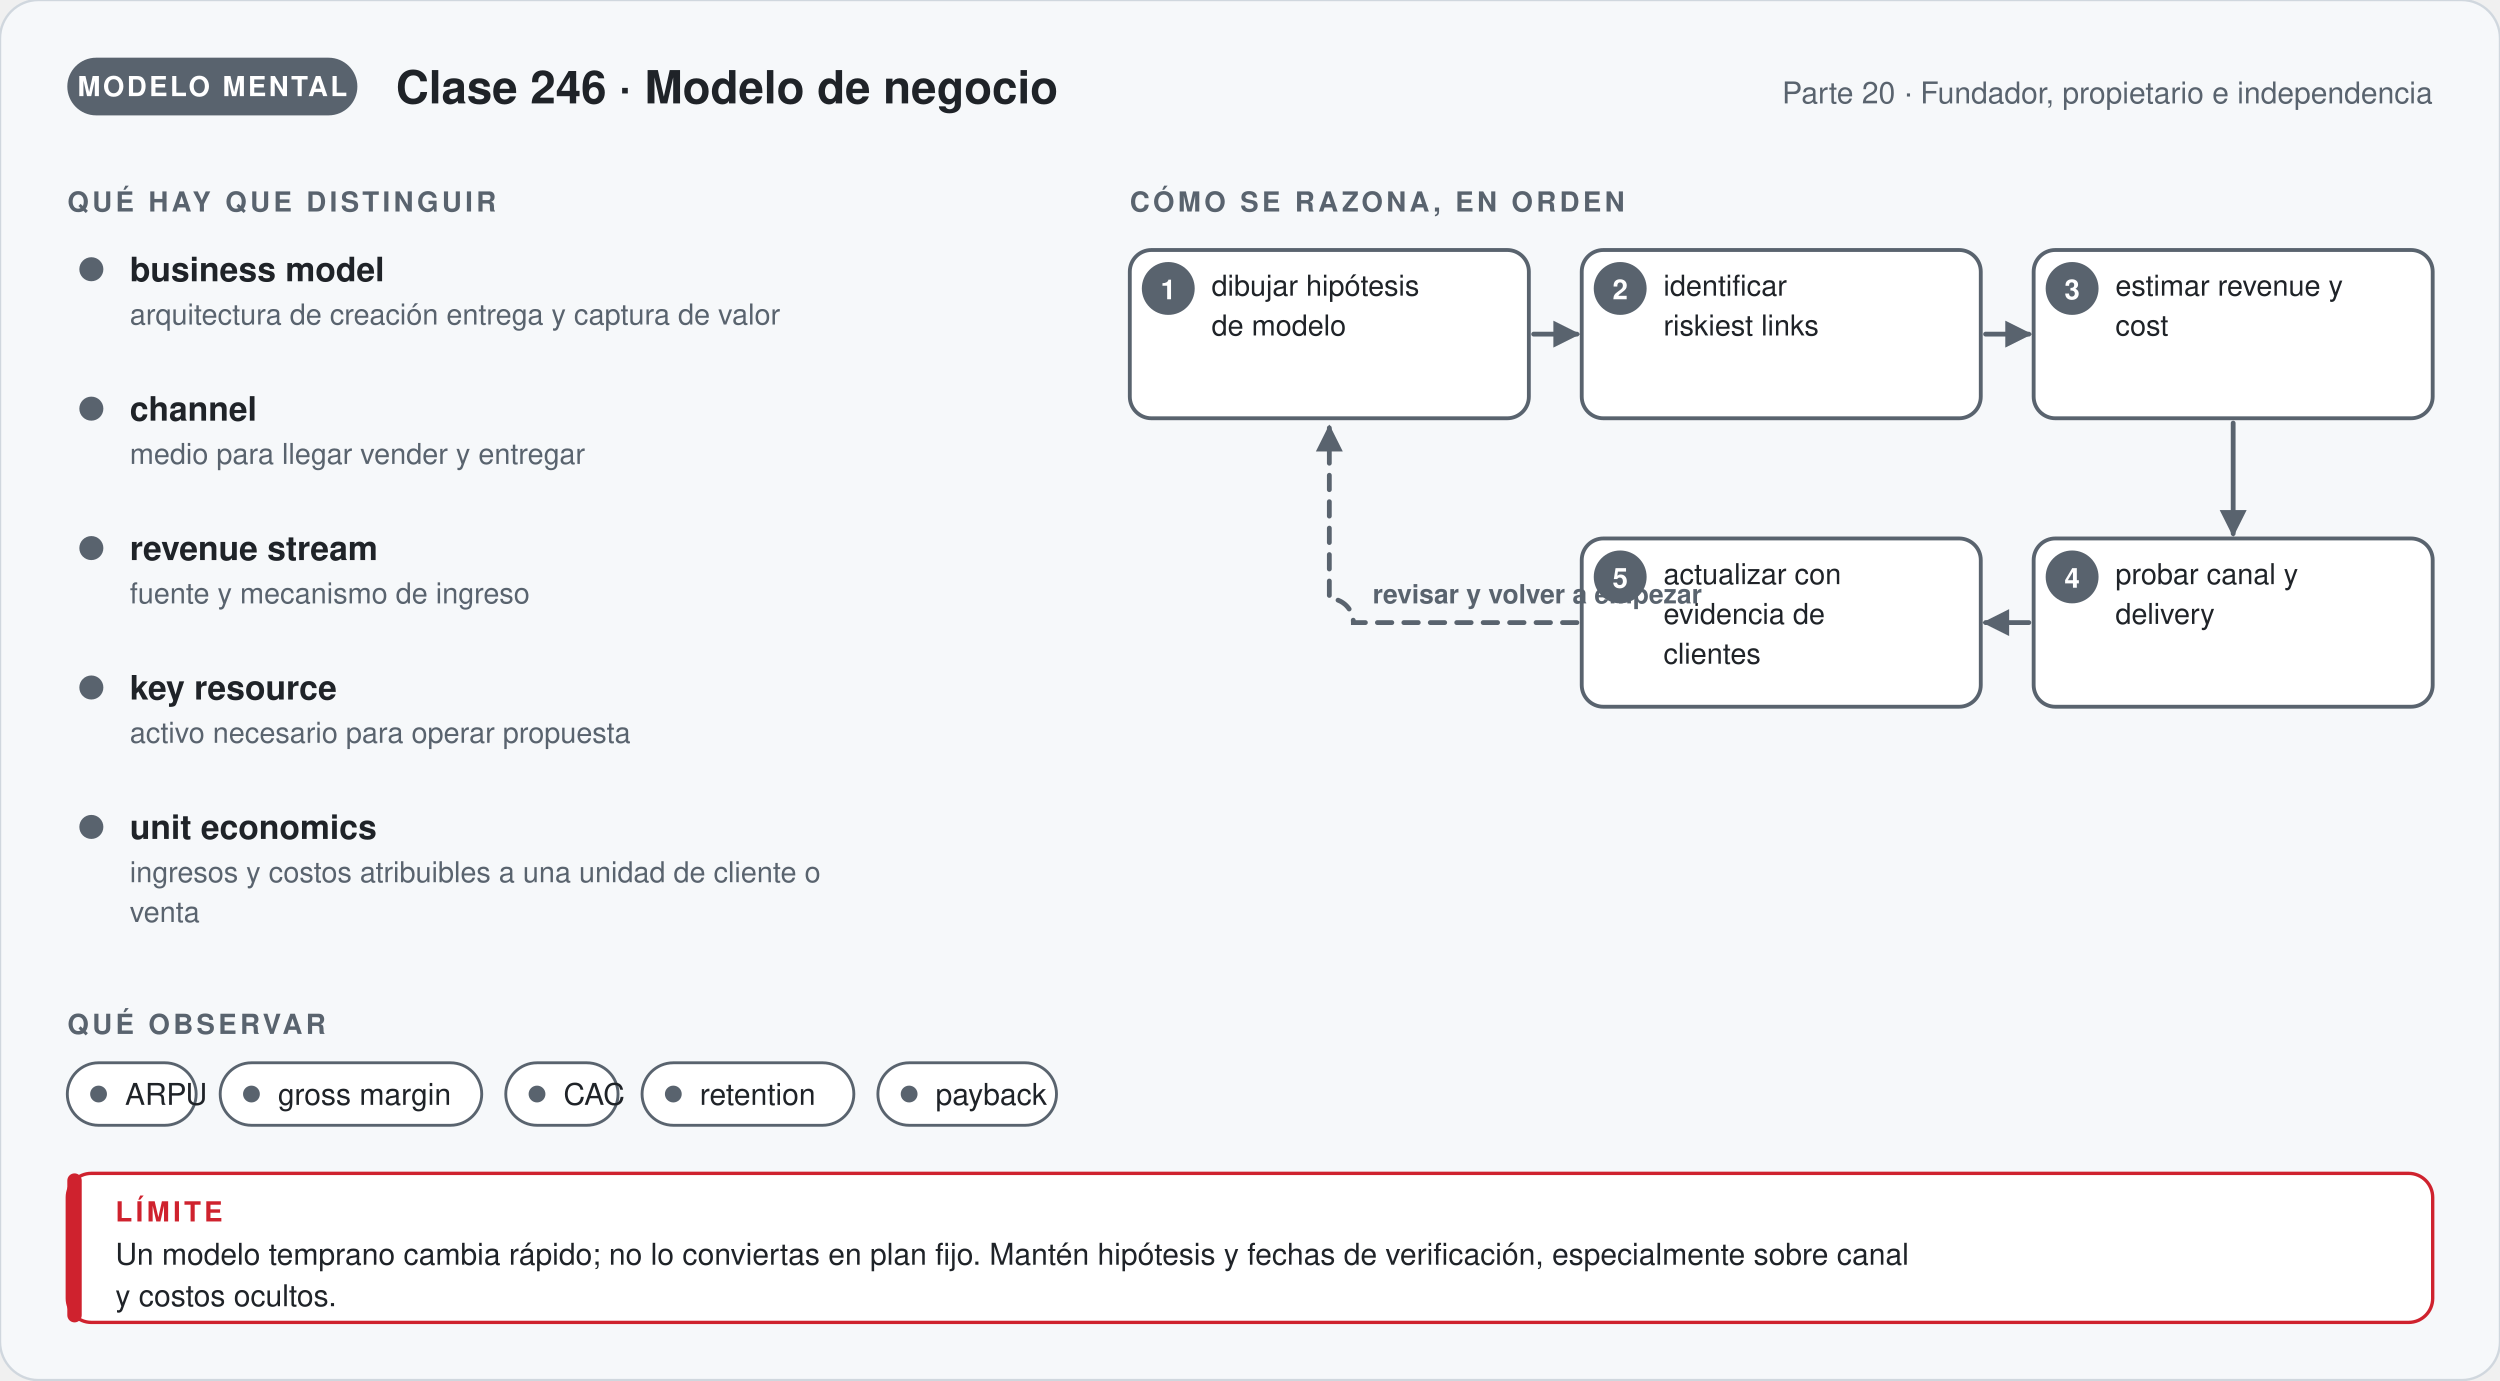
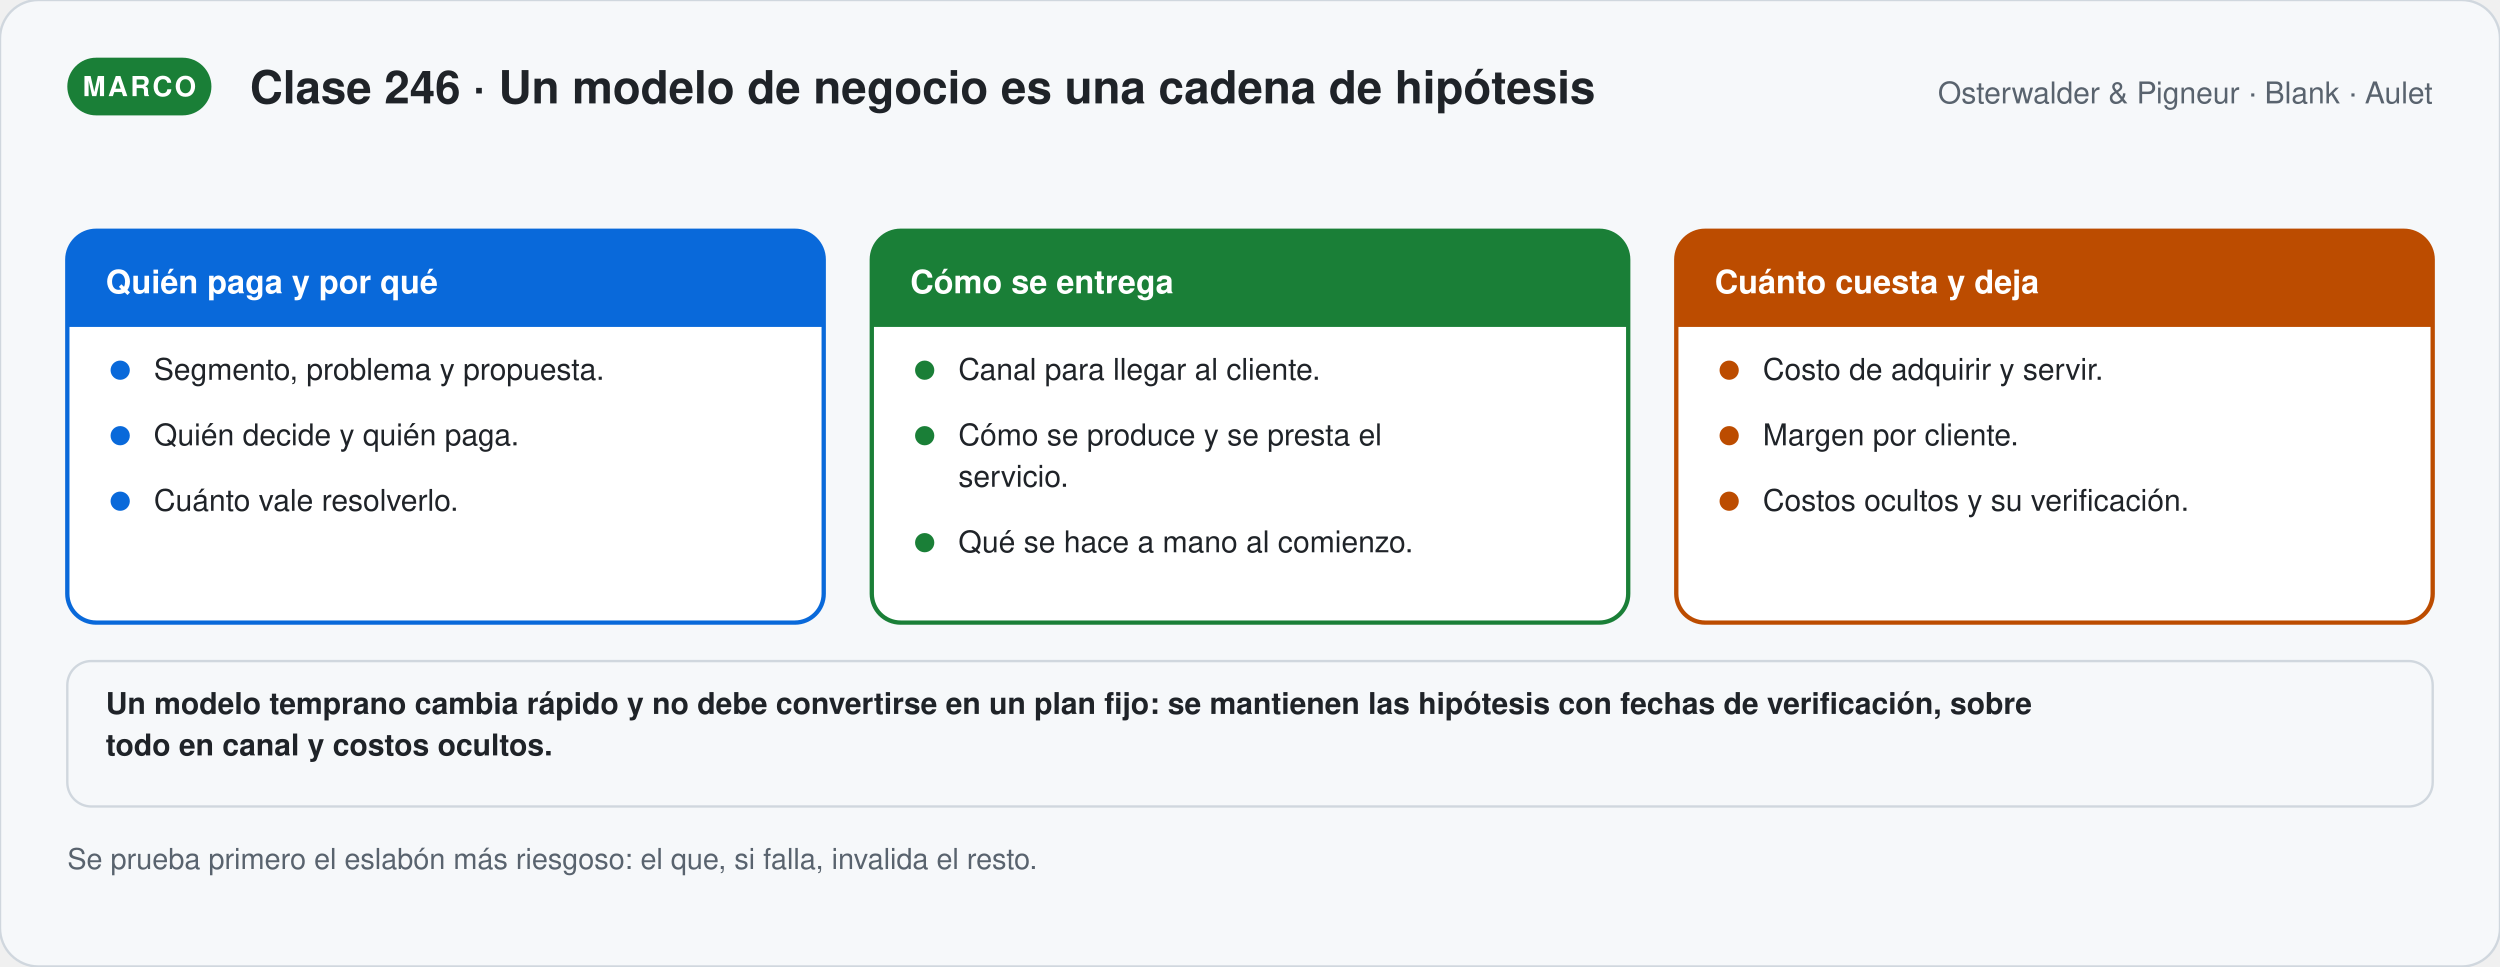
- <svg xmlns="http://www.w3.org/2000/svg" viewBox="0 0 1040 574.12" width="1040" role="img" aria-labelledby="t-g246 d-g246" font-family="'Segoe UI', 'Helvetica Neue', Helvetica, Arial, sans-serif">
+ <svg xmlns="http://www.w3.org/2000/svg" viewBox="0 0 1040 402.06" width="1040" role="img" aria-labelledby="t-s246 d-s246" font-family="'Segoe UI', 'Helvetica Neue', Helvetica, Arial, sans-serif">
  <defs>
-     <marker id="p-g246" viewBox="0 0 10 10" refX="8" refY="5" markerWidth="7" markerHeight="7" orient="auto">
+     <marker id="p-s246" viewBox="0 0 10 10" refX="8" refY="5" markerWidth="7" markerHeight="7" orient="auto">
      <path d="M1,1 L9,5 L1,9 Z" fill="#59636e" />
    </marker>
  </defs>
-   <rect width="1040" height="574.12" rx="16" fill="#f6f8fa" stroke="#d0d7de" />
-   <rect x="28" y="24" width="120.67" height="24" rx="12" fill="#59636e" />
-   <text x="88.335" y="40" font-size="11.5" font-weight="700" fill="#ffffff" text-anchor="middle" letter-spacing="1">MODELO MENTAL</text>
-   <text x="164.67" y="43" font-size="19" font-weight="700" fill="#1f2328" text-anchor="start">Clase 246 · Modelo de negocio</text>
-   <text x="1012" y="43" font-size="12.5" font-weight="400" fill="#59636e" text-anchor="end">Parte 20 · Fundador, propietario e independencia</text>
-   <text x="28" y="88" font-size="11.5" font-weight="700" fill="#59636e" text-anchor="start" letter-spacing="1.4">QUÉ HAY QUE DISTINGUIR</text>
-   <circle cx="38" cy="112" r="5" fill="#59636e" />
-   <text x="54" y="117" font-size="14" font-weight="700" fill="#1f2328" text-anchor="start">business model</text>
-   <text x="54" y="135" font-size="12" font-weight="400" fill="#59636e" text-anchor="start">arquitectura de creación entrega y captura de valor</text>
-   <circle cx="38" cy="170" r="5" fill="#59636e" />
-   <text x="54" y="175" font-size="14" font-weight="700" fill="#1f2328" text-anchor="start">channel</text>
-   <text x="54" y="193" font-size="12" font-weight="400" fill="#59636e" text-anchor="start">medio para llegar vender y entregar</text>
-   <circle cx="38" cy="228" r="5" fill="#59636e" />
-   <text x="54" y="233" font-size="14" font-weight="700" fill="#1f2328" text-anchor="start">revenue stream</text>
-   <text x="54" y="251" font-size="12" font-weight="400" fill="#59636e" text-anchor="start">fuente y mecanismo de ingreso</text>
-   <circle cx="38" cy="286" r="5" fill="#59636e" />
-   <text x="54" y="291" font-size="14" font-weight="700" fill="#1f2328" text-anchor="start">key resource</text>
-   <text x="54" y="309" font-size="12" font-weight="400" fill="#59636e" text-anchor="start">activo necesario para operar propuesta</text>
-   <circle cx="38" cy="344" r="5" fill="#59636e" />
-   <text x="54" y="349" font-size="14" font-weight="700" fill="#1f2328" text-anchor="start">unit economics</text>
-   <text x="54" y="367" font-size="12" font-weight="400" fill="#59636e" text-anchor="start">ingresos y costos atribuibles a una unidad de cliente o</text>
-   <text x="54" y="383.56" font-size="12" font-weight="400" fill="#59636e" text-anchor="start">venta</text>
-   <text x="470" y="88" font-size="11.5" font-weight="700" fill="#59636e" text-anchor="start" letter-spacing="1.4">CÓMO SE RAZONA, EN ORDEN</text>
-   <rect x="470" y="104" width="166" height="70" rx="9" fill="#ffffff" stroke="#59636e" stroke-width="1.6" />
-   <circle cx="486.0" cy="120" r="11" fill="#59636e" />
-   <text x="486" y="124.5" font-size="11.5" font-weight="700" fill="#ffffff" text-anchor="middle">1</text>
-   <text x="504" y="123" font-size="12" font-weight="400" fill="#1f2328" text-anchor="start">dibujar hipótesis</text>
-   <text x="504" y="139.56" font-size="12" font-weight="400" fill="#1f2328" text-anchor="start">de modelo</text>
-   <rect x="658" y="104" width="166" height="70" rx="9" fill="#ffffff" stroke="#59636e" stroke-width="1.6" />
-   <circle cx="674.0" cy="120" r="11" fill="#59636e" />
-   <text x="674" y="124.5" font-size="11.5" font-weight="700" fill="#ffffff" text-anchor="middle">2</text>
-   <text x="692" y="123" font-size="12" font-weight="400" fill="#1f2328" text-anchor="start">identificar</text>
-   <text x="692" y="139.56" font-size="12" font-weight="400" fill="#1f2328" text-anchor="start">riskiest links</text>
-   <rect x="846" y="104" width="166" height="70" rx="9" fill="#ffffff" stroke="#59636e" stroke-width="1.6" />
-   <circle cx="862.0" cy="120" r="11" fill="#59636e" />
-   <text x="862" y="124.5" font-size="11.5" font-weight="700" fill="#ffffff" text-anchor="middle">3</text>
-   <text x="880" y="123" font-size="12" font-weight="400" fill="#1f2328" text-anchor="start">estimar revenue y</text>
-   <text x="880" y="139.56" font-size="12" font-weight="400" fill="#1f2328" text-anchor="start">cost</text>
-   <rect x="846" y="224" width="166" height="70" rx="9" fill="#ffffff" stroke="#59636e" stroke-width="1.6" />
-   <circle cx="862.0" cy="240" r="11" fill="#59636e" />
-   <text x="862" y="244.5" font-size="11.5" font-weight="700" fill="#ffffff" text-anchor="middle">4</text>
-   <text x="880" y="243" font-size="12" font-weight="400" fill="#1f2328" text-anchor="start">probar canal y</text>
-   <text x="880" y="259.56" font-size="12" font-weight="400" fill="#1f2328" text-anchor="start">delivery</text>
-   <rect x="658" y="224" width="166" height="70" rx="9" fill="#ffffff" stroke="#59636e" stroke-width="1.6" />
-   <circle cx="674.0" cy="240" r="11" fill="#59636e" />
-   <text x="674" y="244.5" font-size="11.5" font-weight="700" fill="#ffffff" text-anchor="middle">5</text>
-   <text x="692" y="243" font-size="12" font-weight="400" fill="#1f2328" text-anchor="start">actualizar con</text>
-   <text x="692" y="259.56" font-size="12" font-weight="400" fill="#1f2328" text-anchor="start">evidencia de</text>
-   <text x="692" y="276.12" font-size="12" font-weight="400" fill="#1f2328" text-anchor="start">clientes</text>
-   <path d="M638,139 L656,139" stroke="#59636e" stroke-width="2" fill="none" stroke-linecap="round" marker-end="url(#p-g246)" />
-   <path d="M826,139 L844,139" stroke="#59636e" stroke-width="2" fill="none" stroke-linecap="round" marker-end="url(#p-g246)" />
-   <path d="M929,176 L929,222" stroke="#59636e" stroke-width="2" fill="none" stroke-linecap="round" marker-end="url(#p-g246)" />
-   <path d="M844,259 L826,259" stroke="#59636e" stroke-width="2" fill="none" stroke-linecap="round" marker-end="url(#p-g246)" />
-   <path d="M656.0,259.0 H563.0 a10,10 0 0 0 -10,-10 V178" stroke="#59636e" stroke-width="2" fill="none" stroke-dasharray="6 5" stroke-linecap="round" marker-end="url(#p-g246)" />
-   <text x="571" y="251" font-size="11" font-weight="600" fill="#59636e" text-anchor="start">revisar y volver a empezar</text>
-   <text x="28" y="430.12" font-size="11.5" font-weight="700" fill="#59636e" text-anchor="start" letter-spacing="1.4">QUÉ OBSERVAR</text>
-   <rect x="28" y="442.12" width="53.6" height="26" rx="13" fill="#ffffff" stroke="#59636e" stroke-width="1.2" />
-   <circle cx="41" cy="455.12" r="3.5" fill="#59636e" />
-   <text x="52" y="459.62" font-size="12.5" font-weight="400" fill="#1f2328" text-anchor="start">ARPU</text>
-   <rect x="91.6" y="442.12" width="108.8" height="26" rx="13" fill="#ffffff" stroke="#59636e" stroke-width="1.2" />
-   <circle cx="104.6" cy="455.12" r="3.5" fill="#59636e" />
-   <text x="115.6" y="459.62" font-size="12.5" font-weight="400" fill="#1f2328" text-anchor="start">gross margin</text>
-   <rect x="210.4" y="442.12" width="46.7" height="26" rx="13" fill="#ffffff" stroke="#59636e" stroke-width="1.2" />
-   <circle cx="223.4" cy="455.12" r="3.5" fill="#59636e" />
-   <text x="234.4" y="459.62" font-size="12.5" font-weight="400" fill="#1f2328" text-anchor="start">CAC</text>
-   <rect x="267.1" y="442.12" width="88.1" height="26" rx="13" fill="#ffffff" stroke="#59636e" stroke-width="1.2" />
-   <circle cx="280.1" cy="455.12" r="3.5" fill="#59636e" />
-   <text x="291.1" y="459.62" font-size="12.5" font-weight="400" fill="#1f2328" text-anchor="start">retention</text>
-   <rect x="365.2" y="442.12" width="74.3" height="26" rx="13" fill="#ffffff" stroke="#59636e" stroke-width="1.2" />
-   <circle cx="378.2" cy="455.12" r="3.5" fill="#59636e" />
-   <text x="389.2" y="459.62" font-size="12.5" font-weight="400" fill="#1f2328" text-anchor="start">payback</text>
-   <rect x="28" y="488.12" width="984" height="62" rx="10" fill="#ffffff" stroke="#cf222e" stroke-width="1.4" />
-   <rect x="28" y="488.12" width="6" height="62" rx="3" fill="#cf222e" />
-   <text x="48" y="508.12" font-size="11.5" font-weight="700" fill="#cf222e" text-anchor="start" letter-spacing="1.4">LÍMITE</text>
-   <text x="48" y="526.12" font-size="12.5" font-weight="400" fill="#1f2328" text-anchor="start">Un modelo temprano cambia rápido; no lo conviertas en plan fijo. Mantén hipótesis y fechas de verificación, especialmente sobre canal</text>
-   <text x="48" y="543.37" font-size="12.5" font-weight="400" fill="#1f2328" text-anchor="start">y costos ocultos.</text>
+   <rect width="1040" height="402.06" rx="16" fill="#f6f8fa" stroke="#d0d7de" />
+   <rect x="28" y="24" width="59.95" height="24" rx="12" fill="#1a7f37" />
+   <text x="57.975" y="40" font-size="11.5" font-weight="700" fill="#ffffff" text-anchor="middle" letter-spacing="1">MARCO</text>
+   <text x="103.95" y="43" font-size="19" font-weight="700" fill="#1f2328" text-anchor="start">Clase 246 · Un modelo de negocio es una cadena de hipótesis</text>
+   <text x="1012" y="43" font-size="12.5" font-weight="400" fill="#59636e" text-anchor="end">Osterwalder &amp; Pigneur · Blank · Aulet</text>
+   <rect x="28" y="96" width="314.667" height="163" rx="12" fill="#ffffff" stroke="#0969da" stroke-width="1.8" />
+   <path d="M28.0,136 V108 a12,12 0 0 1 12,-12 H330.667 a12,12 0 0 1 12,12 V136 Z" fill="#0969da" />
+   <text x="44" y="122" font-size="13.5" font-weight="800" fill="#ffffff" text-anchor="start">Quién paga y por qué</text>
+   <circle cx="50.0" cy="154" r="4" fill="#0969da" />
+   <text x="64" y="158" font-size="12.5" font-weight="400" fill="#1f2328" text-anchor="start">Segmento, problema y propuesta.</text>
+   <circle cx="50.0" cy="181.25" r="4" fill="#0969da" />
+   <text x="64" y="185.25" font-size="12.5" font-weight="400" fill="#1f2328" text-anchor="start">Quién decide y quién paga.</text>
+   <circle cx="50.0" cy="208.5" r="4" fill="#0969da" />
+   <text x="64" y="212.5" font-size="12.5" font-weight="400" fill="#1f2328" text-anchor="start">Cuánto vale resolverlo.</text>
+   <rect x="362.667" y="96" width="314.667" height="163" rx="12" fill="#ffffff" stroke="#1a7f37" stroke-width="1.8" />
+   <path d="M362.667,136 V108 a12,12 0 0 1 12,-12 H665.333 a12,12 0 0 1 12,12 V136 Z" fill="#1a7f37" />
+   <text x="378.667" y="122" font-size="13.5" font-weight="800" fill="#ffffff" text-anchor="start">Cómo se entrega</text>
+   <circle cx="384.667" cy="154" r="4" fill="#1a7f37" />
+   <text x="398.667" y="158" font-size="12.5" font-weight="400" fill="#1f2328" text-anchor="start">Canal para llegar al cliente.</text>
+   <circle cx="384.667" cy="181.25" r="4" fill="#1a7f37" />
+   <text x="398.667" y="185.25" font-size="12.5" font-weight="400" fill="#1f2328" text-anchor="start">Cómo se produce y se presta el</text>
+   <text x="398.667" y="202.5" font-size="12.5" font-weight="400" fill="#1f2328" text-anchor="start">servicio.</text>
+   <circle cx="384.667" cy="225.75" r="4" fill="#1a7f37" />
+   <text x="398.667" y="229.75" font-size="12.5" font-weight="400" fill="#1f2328" text-anchor="start">Qué se hace a mano al comienzo.</text>
+   <rect x="697.333" y="96" width="314.667" height="163" rx="12" fill="#ffffff" stroke="#bc4c00" stroke-width="1.8" />
+   <path d="M697.333,136 V108 a12,12 0 0 1 12,-12 H1000.0 a12,12 0 0 1 12,12 V136 Z" fill="#bc4c00" />
+   <text x="713.333" y="122" font-size="13.5" font-weight="800" fill="#ffffff" text-anchor="start">Cuánto cuesta y deja</text>
+   <circle cx="719.333" cy="154" r="4" fill="#bc4c00" />
+   <text x="733.333" y="158" font-size="12.5" font-weight="400" fill="#1f2328" text-anchor="start">Costo de adquirir y servir.</text>
+   <circle cx="719.333" cy="181.25" r="4" fill="#bc4c00" />
+   <text x="733.333" y="185.25" font-size="12.5" font-weight="400" fill="#1f2328" text-anchor="start">Margen por cliente.</text>
+   <circle cx="719.333" cy="208.5" r="4" fill="#bc4c00" />
+   <text x="733.333" y="212.5" font-size="12.5" font-weight="400" fill="#1f2328" text-anchor="start">Costos ocultos y su verificación.</text>
+   <rect x="28" y="275" width="984" height="60.5" rx="10" fill="#f6f8fa" stroke="#d0d7de" stroke-width="1" />
+   <text x="44" y="297" font-size="12.5" font-weight="600" fill="#1f2328" text-anchor="start">Un modelo temprano cambia rápido y no debe convertirse en un plan fijo: se mantienen las hipótesis con fechas de verificación, sobre</text>
+   <text x="44" y="314.25" font-size="12.5" font-weight="600" fill="#1f2328" text-anchor="start">todo en canal y costos ocultos.</text>
+   <text x="28" y="361.5" font-size="12" font-weight="400" fill="#59636e" text-anchor="start">Se prueba primero el eslabón más riesgoso: el que, si falla, invalida el resto.</text>
</svg>
